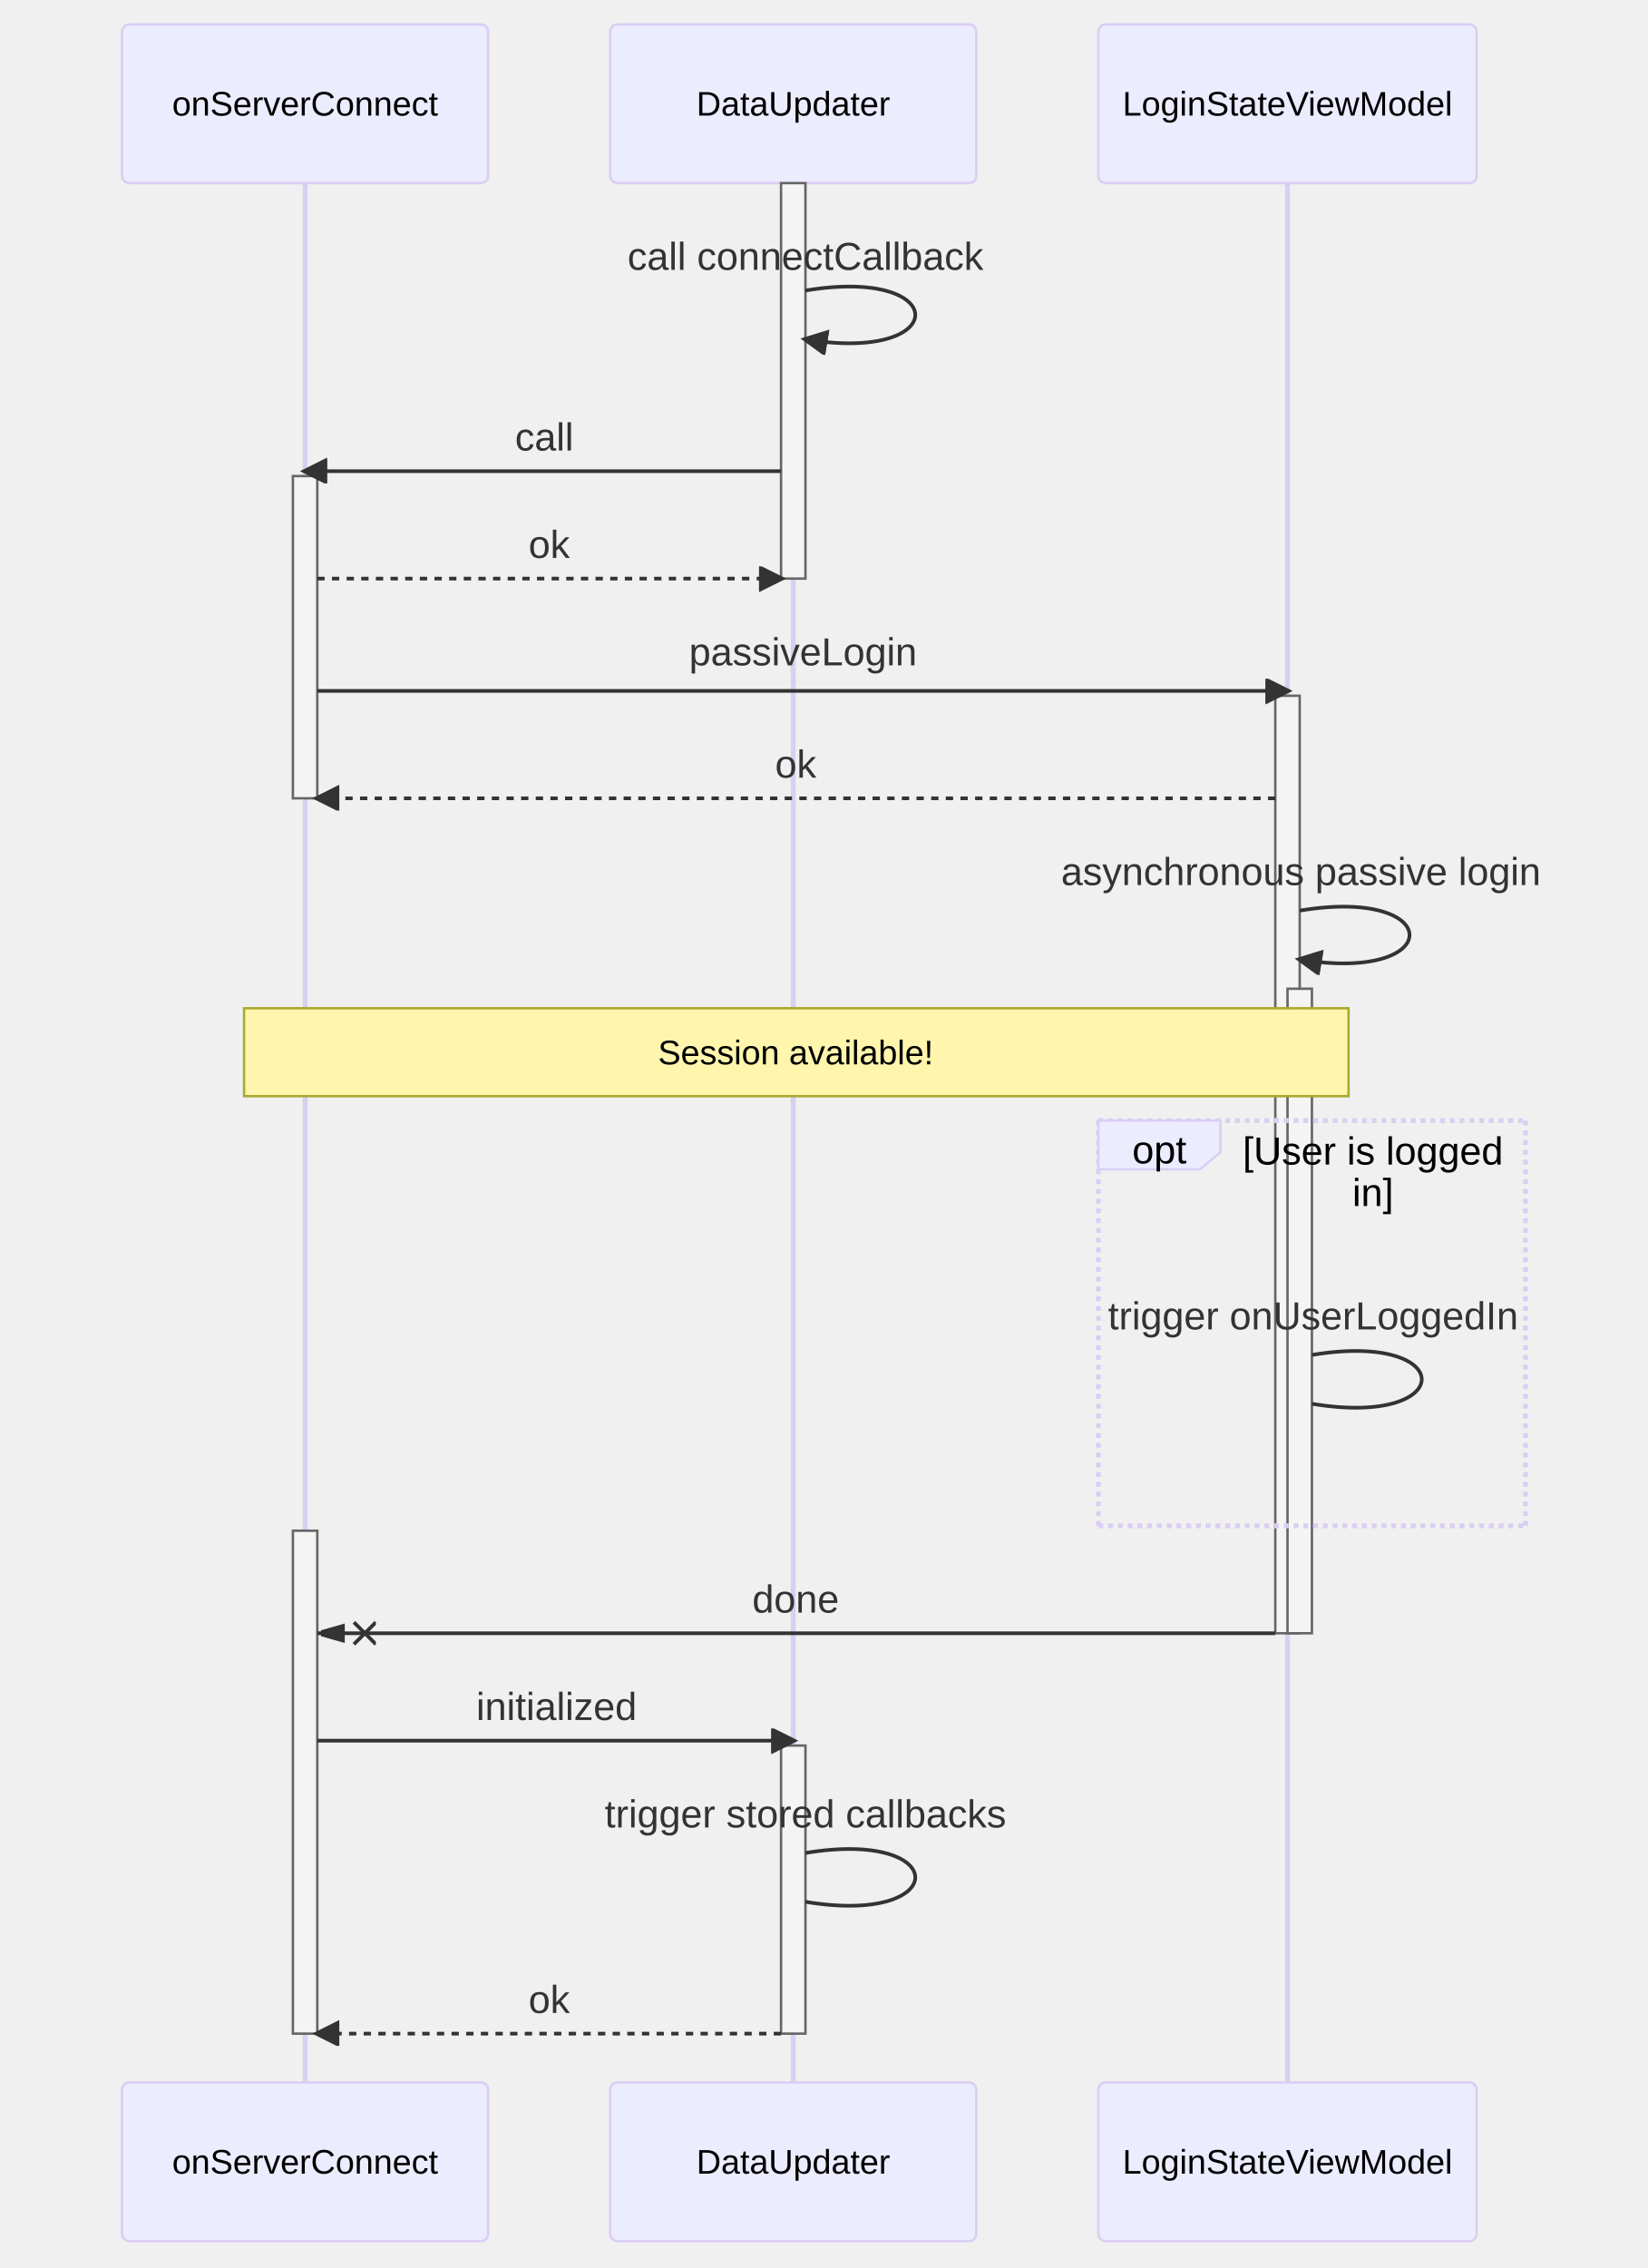
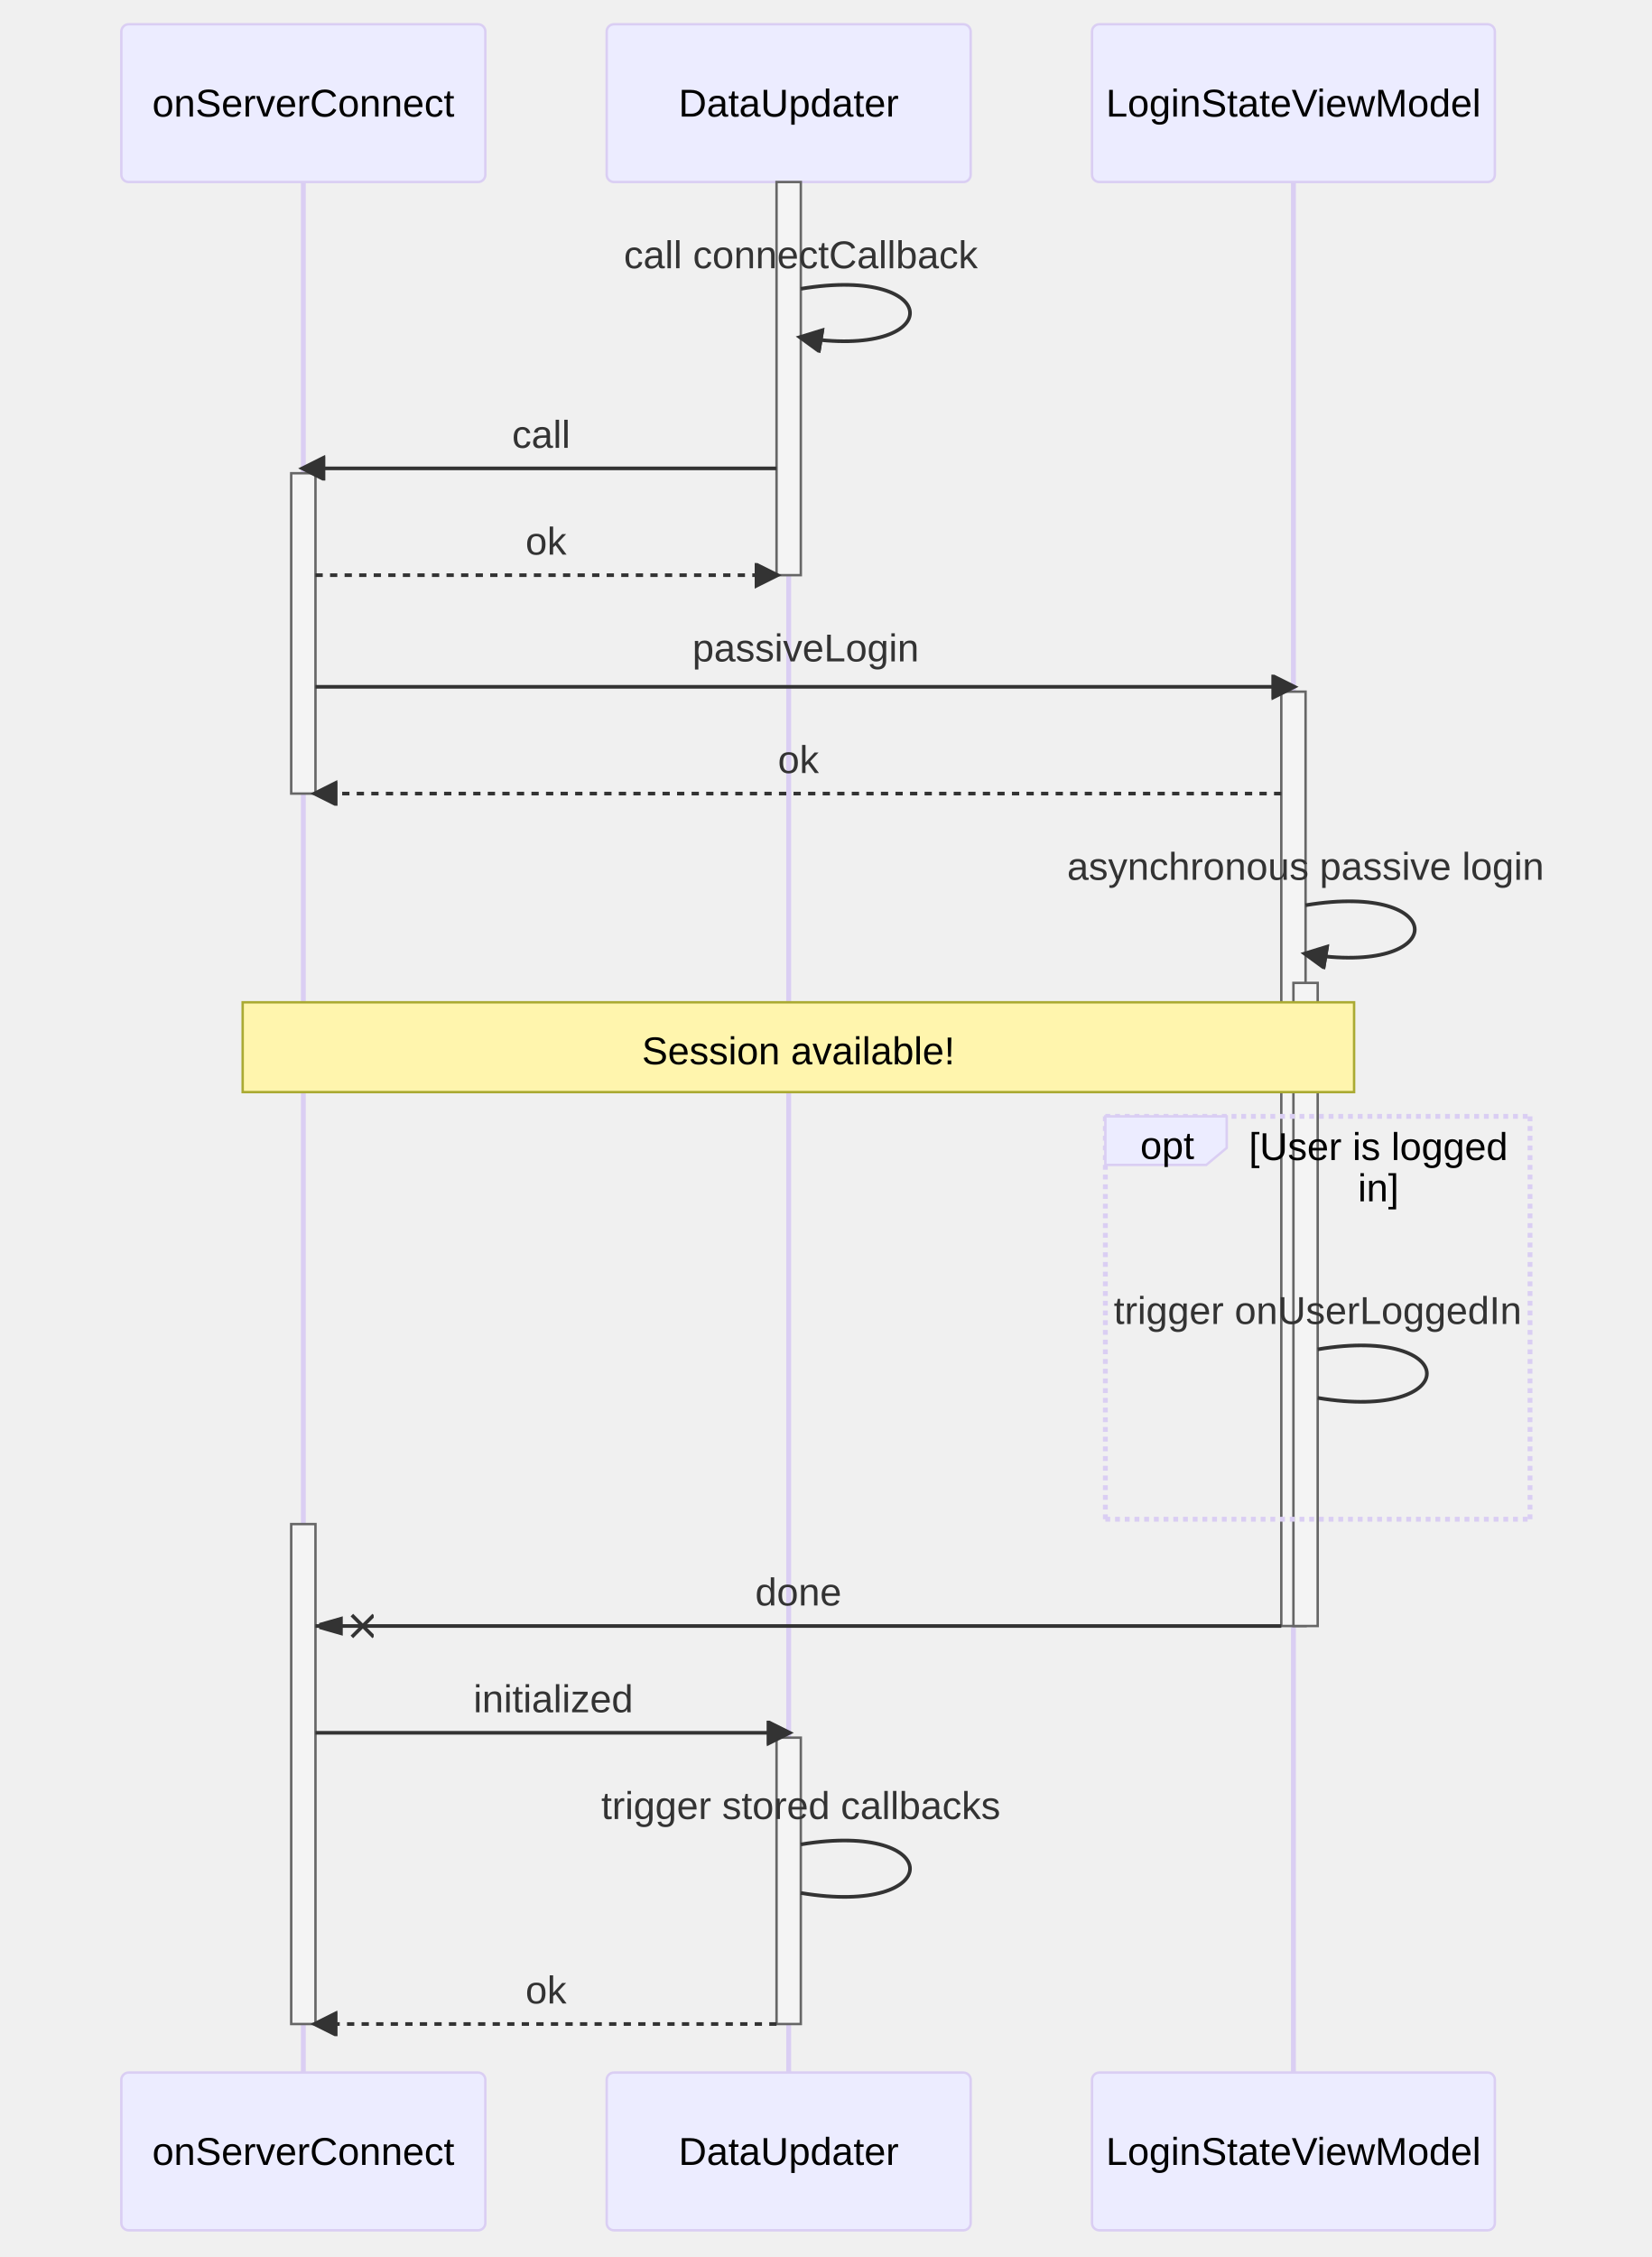
- <svg xmlns="http://www.w3.org/2000/svg" aria-labelledby="chart-title-mermaid-1668606604490 chart-desc-mermaid-1668606604490" role="img" viewBox="-50 -10 675 929" style="max-width: 675px; background-color: white;" width="100%" id="mermaid-1668606604490">
-   <style>#mermaid-1668606604490 {font-family:"trebuchet ms",verdana,arial,sans-serif;font-size:16px;fill:#333;}#mermaid-1668606604490 .error-icon{fill:#552222;}#mermaid-1668606604490 .error-text{fill:#552222;stroke:#552222;}#mermaid-1668606604490 .edge-thickness-normal{stroke-width:2px;}#mermaid-1668606604490 .edge-thickness-thick{stroke-width:3.5px;}#mermaid-1668606604490 .edge-pattern-solid{stroke-dasharray:0;}#mermaid-1668606604490 .edge-pattern-dashed{stroke-dasharray:3;}#mermaid-1668606604490 .edge-pattern-dotted{stroke-dasharray:2;}#mermaid-1668606604490 .marker{fill:#333333;stroke:#333333;}#mermaid-1668606604490 .marker.cross{stroke:#333333;}#mermaid-1668606604490 svg{font-family:"trebuchet ms",verdana,arial,sans-serif;font-size:16px;}#mermaid-1668606604490 .actor{stroke:hsl(259.626, 59.777%, 87.902%);fill:#ECECFF;}#mermaid-1668606604490 text.actor&gt;tspan{fill:black;stroke:none;}#mermaid-1668606604490 .actor-line{stroke:grey;}#mermaid-1668606604490 .messageLine0{stroke-width:1.5;stroke-dasharray:none;stroke:#333;}#mermaid-1668606604490 .messageLine1{stroke-width:1.5;stroke-dasharray:2,2;stroke:#333;}#mermaid-1668606604490 #arrowhead path{fill:#333;stroke:#333;}#mermaid-1668606604490 .sequenceNumber{fill:white;}#mermaid-1668606604490 #sequencenumber{fill:#333;}#mermaid-1668606604490 #crosshead path{fill:#333;stroke:#333;}#mermaid-1668606604490 .messageText{fill:#333;stroke:none;}#mermaid-1668606604490 .labelBox{stroke:hsl(259.626, 59.777%, 87.902%);fill:#ECECFF;}#mermaid-1668606604490 .labelText,#mermaid-1668606604490 .labelText&gt;tspan{fill:black;stroke:none;}#mermaid-1668606604490 .loopText,#mermaid-1668606604490 .loopText&gt;tspan{fill:black;stroke:none;}#mermaid-1668606604490 .loopLine{stroke-width:2px;stroke-dasharray:2,2;stroke:hsl(259.626, 59.777%, 87.902%);fill:hsl(259.626, 59.777%, 87.902%);}#mermaid-1668606604490 .note{stroke:#aaaa33;fill:#fff5ad;}#mermaid-1668606604490 .noteText,#mermaid-1668606604490 .noteText&gt;tspan{fill:black;stroke:none;}#mermaid-1668606604490 .activation0{fill:#f4f4f4;stroke:#666;}#mermaid-1668606604490 .activation1{fill:#f4f4f4;stroke:#666;}#mermaid-1668606604490 .activation2{fill:#f4f4f4;stroke:#666;}#mermaid-1668606604490 .actorPopupMenu{position:absolute;}#mermaid-1668606604490 .actorPopupMenuPanel{position:absolute;fill:#ECECFF;box-shadow:0px 8px 16px 0px rgba(0,0,0,0.2);filter:drop-shadow(3px 5px 2px rgb(0 0 0 / 0.4));}#mermaid-1668606604490 .actor-man line{stroke:hsl(259.626, 59.777%, 87.902%);fill:#ECECFF;}#mermaid-1668606604490 .actor-man circle,#mermaid-1668606604490 line{stroke:hsl(259.626, 59.777%, 87.902%);fill:#ECECFF;stroke-width:2px;}#mermaid-1668606604490 :root{--mermaid-font-family:"trebuchet ms",verdana,arial,sans-serif;}</style>
+ <svg xmlns="http://www.w3.org/2000/svg" aria-labelledby="chart-title-mermaid-1671456924297 chart-desc-mermaid-1671456924297" role="img" viewBox="-50 -10 680.5 930" style="max-width: 680.5px; background-color: white;" width="100%" id="mermaid-1671456924297">
+   <style>#mermaid-1671456924297 {font-family:"trebuchet ms",verdana,arial,sans-serif;font-size:16px;fill:#333;}#mermaid-1671456924297 .error-icon{fill:#552222;}#mermaid-1671456924297 .error-text{fill:#552222;stroke:#552222;}#mermaid-1671456924297 .edge-thickness-normal{stroke-width:2px;}#mermaid-1671456924297 .edge-thickness-thick{stroke-width:3.5px;}#mermaid-1671456924297 .edge-pattern-solid{stroke-dasharray:0;}#mermaid-1671456924297 .edge-pattern-dashed{stroke-dasharray:3;}#mermaid-1671456924297 .edge-pattern-dotted{stroke-dasharray:2;}#mermaid-1671456924297 .marker{fill:#333333;stroke:#333333;}#mermaid-1671456924297 .marker.cross{stroke:#333333;}#mermaid-1671456924297 svg{font-family:"trebuchet ms",verdana,arial,sans-serif;font-size:16px;}#mermaid-1671456924297 .actor{stroke:hsl(259.626, 59.777%, 87.902%);fill:#ECECFF;}#mermaid-1671456924297 text.actor&gt;tspan{fill:black;stroke:none;}#mermaid-1671456924297 .actor-line{stroke:grey;}#mermaid-1671456924297 .messageLine0{stroke-width:1.5;stroke-dasharray:none;stroke:#333;}#mermaid-1671456924297 .messageLine1{stroke-width:1.5;stroke-dasharray:2,2;stroke:#333;}#mermaid-1671456924297 #arrowhead path{fill:#333;stroke:#333;}#mermaid-1671456924297 .sequenceNumber{fill:white;}#mermaid-1671456924297 #sequencenumber{fill:#333;}#mermaid-1671456924297 #crosshead path{fill:#333;stroke:#333;}#mermaid-1671456924297 .messageText{fill:#333;stroke:none;}#mermaid-1671456924297 .labelBox{stroke:hsl(259.626, 59.777%, 87.902%);fill:#ECECFF;}#mermaid-1671456924297 .labelText,#mermaid-1671456924297 .labelText&gt;tspan{fill:black;stroke:none;}#mermaid-1671456924297 .loopText,#mermaid-1671456924297 .loopText&gt;tspan{fill:black;stroke:none;}#mermaid-1671456924297 .loopLine{stroke-width:2px;stroke-dasharray:2,2;stroke:hsl(259.626, 59.777%, 87.902%);fill:hsl(259.626, 59.777%, 87.902%);}#mermaid-1671456924297 .note{stroke:#aaaa33;fill:#fff5ad;}#mermaid-1671456924297 .noteText,#mermaid-1671456924297 .noteText&gt;tspan{fill:black;stroke:none;}#mermaid-1671456924297 .activation0{fill:#f4f4f4;stroke:#666;}#mermaid-1671456924297 .activation1{fill:#f4f4f4;stroke:#666;}#mermaid-1671456924297 .activation2{fill:#f4f4f4;stroke:#666;}#mermaid-1671456924297 .actorPopupMenu{position:absolute;}#mermaid-1671456924297 .actorPopupMenuPanel{position:absolute;fill:#ECECFF;box-shadow:0px 8px 16px 0px rgba(0,0,0,0.2);filter:drop-shadow(3px 5px 2px rgb(0 0 0 / 0.4));}#mermaid-1671456924297 .actor-man line{stroke:hsl(259.626, 59.777%, 87.902%);fill:#ECECFF;}#mermaid-1671456924297 .actor-man circle,#mermaid-1671456924297 line{stroke:hsl(259.626, 59.777%, 87.902%);fill:#ECECFF;stroke-width:2px;}#mermaid-1671456924297 :root{--mermaid-font-family:"trebuchet ms",verdana,arial,sans-serif;}</style>
  <g />
  <defs>
    <symbol height="24" width="24" id="computer">
      <path d="M2 2v13h20v-13h-20zm18 11h-16v-9h16v9zm-10.228 6l.466-1h3.524l.467 1h-4.457zm14.228 3h-24l2-6h2.104l-1.33 4h18.45l-1.297-4h2.073l2 6zm-5-10h-14v-7h14v7z" transform="scale(.5)" />
    </symbol>
  </defs>
  <defs>
    <symbol clip-rule="evenodd" fill-rule="evenodd" id="database">
      <path d="M12.258.001l.256.004.255.005.253.008.251.01.249.012.247.015.246.016.242.019.241.02.239.023.236.024.233.027.231.028.229.031.225.032.223.034.22.036.217.038.214.04.211.041.208.043.205.045.201.046.198.048.194.05.191.051.187.053.183.054.18.056.175.057.172.059.168.06.163.061.16.063.155.064.15.066.074.033.073.033.071.034.07.034.069.035.068.035.067.035.066.035.064.036.064.036.062.036.06.036.06.037.058.037.058.037.055.038.055.038.053.038.052.038.051.039.05.039.048.039.047.039.045.04.044.04.043.04.041.04.04.041.039.041.037.041.036.041.034.041.033.042.032.042.03.042.029.042.027.042.026.043.024.043.023.043.021.043.02.043.018.044.017.043.015.044.013.044.012.044.011.045.009.044.007.045.006.045.004.045.002.045.001.045v17l-.001.045-.002.045-.004.045-.006.045-.007.045-.009.044-.011.045-.012.044-.013.044-.015.044-.017.043-.018.044-.02.043-.021.043-.023.043-.024.043-.026.043-.027.042-.029.042-.03.042-.032.042-.033.042-.034.041-.036.041-.037.041-.039.041-.04.041-.041.04-.043.04-.044.04-.045.04-.047.039-.048.039-.05.039-.051.039-.052.038-.053.038-.055.038-.055.038-.058.037-.058.037-.06.037-.06.036-.062.036-.064.036-.064.036-.066.035-.067.035-.068.035-.069.035-.07.034-.071.034-.073.033-.074.033-.15.066-.155.064-.16.063-.163.061-.168.06-.172.059-.175.057-.18.056-.183.054-.187.053-.191.051-.194.05-.198.048-.201.046-.205.045-.208.043-.211.041-.214.04-.217.038-.22.036-.223.034-.225.032-.229.031-.231.028-.233.027-.236.024-.239.023-.241.02-.242.019-.246.016-.247.015-.249.012-.251.01-.253.008-.255.005-.256.004-.258.001-.258-.001-.256-.004-.255-.005-.253-.008-.251-.01-.249-.012-.247-.015-.245-.016-.243-.019-.241-.02-.238-.023-.236-.024-.234-.027-.231-.028-.228-.031-.226-.032-.223-.034-.22-.036-.217-.038-.214-.04-.211-.041-.208-.043-.204-.045-.201-.046-.198-.048-.195-.05-.19-.051-.187-.053-.184-.054-.179-.056-.176-.057-.172-.059-.167-.06-.164-.061-.159-.063-.155-.064-.151-.066-.074-.033-.072-.033-.072-.034-.07-.034-.069-.035-.068-.035-.067-.035-.066-.035-.064-.036-.063-.036-.062-.036-.061-.036-.06-.037-.058-.037-.057-.037-.056-.038-.055-.038-.053-.038-.052-.038-.051-.039-.049-.039-.049-.039-.046-.039-.046-.04-.044-.04-.043-.04-.041-.04-.04-.041-.039-.041-.037-.041-.036-.041-.034-.041-.033-.042-.032-.042-.03-.042-.029-.042-.027-.042-.026-.043-.024-.043-.023-.043-.021-.043-.02-.043-.018-.044-.017-.043-.015-.044-.013-.044-.012-.044-.011-.045-.009-.044-.007-.045-.006-.045-.004-.045-.002-.045-.001-.045v-17l.001-.045.002-.045.004-.045.006-.045.007-.045.009-.044.011-.045.012-.044.013-.044.015-.044.017-.043.018-.044.02-.043.021-.043.023-.043.024-.043.026-.043.027-.042.029-.042.03-.042.032-.042.033-.042.034-.041.036-.041.037-.041.039-.041.04-.041.041-.04.043-.04.044-.04.046-.04.046-.039.049-.039.049-.039.051-.039.052-.038.053-.038.055-.038.056-.038.057-.037.058-.037.06-.037.061-.036.062-.036.063-.036.064-.036.066-.035.067-.035.068-.035.069-.035.07-.034.072-.034.072-.033.074-.033.151-.066.155-.064.159-.063.164-.061.167-.06.172-.059.176-.057.179-.056.184-.054.187-.053.19-.051.195-.05.198-.048.201-.046.204-.045.208-.043.211-.041.214-.04.217-.038.22-.036.223-.034.226-.032.228-.031.231-.028.234-.027.236-.024.238-.023.241-.02.243-.019.245-.016.247-.015.249-.012.251-.01.253-.008.255-.005.256-.004.258-.001.258.001zm-9.258 20.499v.01l.001.021.003.021.004.022.005.021.006.022.007.022.009.023.01.022.011.023.012.023.013.023.015.023.016.024.017.023.018.024.019.024.021.024.022.025.023.024.024.025.052.049.056.05.061.051.066.051.07.051.075.051.079.052.084.052.088.052.092.052.097.052.102.051.105.052.11.052.114.051.119.051.123.051.127.05.131.05.135.05.139.048.144.049.147.047.152.047.155.047.16.045.163.045.167.043.171.043.176.041.178.041.183.039.187.039.19.037.194.035.197.035.202.033.204.031.209.03.212.029.216.027.219.025.222.024.226.021.23.02.233.018.236.016.24.015.243.012.246.01.249.008.253.005.256.004.259.001.26-.001.257-.004.254-.005.25-.008.247-.011.244-.012.241-.014.237-.016.233-.018.231-.021.226-.021.224-.024.22-.026.216-.027.212-.028.21-.031.205-.031.202-.034.198-.034.194-.036.191-.037.187-.039.183-.04.179-.04.175-.042.172-.043.168-.044.163-.045.16-.046.155-.046.152-.047.148-.048.143-.049.139-.049.136-.05.131-.05.126-.05.123-.051.118-.052.114-.051.11-.052.106-.052.101-.052.096-.052.092-.052.088-.053.083-.051.079-.052.074-.052.07-.051.065-.051.06-.051.056-.05.051-.05.023-.024.023-.025.021-.024.02-.024.019-.024.018-.024.017-.024.015-.023.014-.024.013-.023.012-.023.01-.023.01-.022.008-.022.006-.022.006-.022.004-.022.004-.021.001-.021.001-.021v-4.127l-.077.055-.08.053-.083.054-.085.053-.087.052-.09.052-.093.051-.095.05-.097.05-.1.049-.102.049-.105.048-.106.047-.109.047-.111.046-.114.045-.115.045-.118.044-.12.043-.122.042-.124.042-.126.041-.128.04-.13.04-.132.038-.134.038-.135.037-.138.037-.139.035-.142.035-.143.034-.144.033-.147.032-.148.031-.15.03-.151.03-.153.029-.154.027-.156.027-.158.026-.159.025-.161.024-.162.023-.163.022-.165.021-.166.02-.167.019-.169.018-.169.017-.171.016-.173.015-.173.014-.175.013-.175.012-.177.011-.178.01-.179.008-.179.008-.181.006-.182.005-.182.004-.184.003-.184.002h-.37l-.184-.002-.184-.003-.182-.004-.182-.005-.181-.006-.179-.008-.179-.008-.178-.01-.176-.011-.176-.012-.175-.013-.173-.014-.172-.015-.171-.016-.17-.017-.169-.018-.167-.019-.166-.02-.165-.021-.163-.022-.162-.023-.161-.024-.159-.025-.157-.026-.156-.027-.155-.027-.153-.029-.151-.03-.15-.03-.148-.031-.146-.032-.145-.033-.143-.034-.141-.035-.14-.035-.137-.037-.136-.037-.134-.038-.132-.038-.13-.04-.128-.04-.126-.041-.124-.042-.122-.042-.12-.044-.117-.043-.116-.045-.113-.045-.112-.046-.109-.047-.106-.047-.105-.048-.102-.049-.1-.049-.097-.05-.095-.05-.093-.052-.09-.051-.087-.052-.085-.053-.083-.054-.08-.054-.077-.054v4.127zm0-5.654v.011l.001.021.003.021.004.021.005.022.006.022.007.022.009.022.01.022.011.023.012.023.013.023.015.024.016.023.017.024.018.024.019.024.021.024.022.024.023.025.024.024.052.05.056.05.061.05.066.051.07.051.075.052.079.051.084.052.088.052.092.052.097.052.102.052.105.052.11.051.114.051.119.052.123.05.127.051.131.05.135.049.139.049.144.048.147.048.152.047.155.046.16.045.163.045.167.044.171.042.176.042.178.04.183.04.187.038.19.037.194.036.197.034.202.033.204.032.209.03.212.028.216.027.219.025.222.024.226.022.23.02.233.018.236.016.24.014.243.012.246.01.249.008.253.006.256.003.259.001.26-.001.257-.003.254-.006.25-.008.247-.01.244-.012.241-.015.237-.016.233-.018.231-.02.226-.022.224-.024.22-.025.216-.027.212-.029.21-.03.205-.032.202-.033.198-.035.194-.036.191-.037.187-.039.183-.039.179-.041.175-.042.172-.043.168-.044.163-.045.16-.045.155-.047.152-.047.148-.048.143-.048.139-.05.136-.049.131-.05.126-.051.123-.051.118-.051.114-.052.11-.052.106-.052.101-.052.096-.052.092-.052.088-.052.083-.052.079-.052.074-.051.07-.052.065-.051.06-.05.056-.051.051-.049.023-.025.023-.024.021-.025.02-.024.019-.024.018-.024.017-.024.015-.023.014-.023.013-.024.012-.022.01-.023.01-.023.008-.022.006-.022.006-.022.004-.021.004-.022.001-.021.001-.021v-4.139l-.077.054-.08.054-.083.054-.085.052-.087.053-.09.051-.093.051-.095.051-.097.05-.1.049-.102.049-.105.048-.106.047-.109.047-.111.046-.114.045-.115.044-.118.044-.12.044-.122.042-.124.042-.126.041-.128.04-.13.039-.132.039-.134.038-.135.037-.138.036-.139.036-.142.035-.143.033-.144.033-.147.033-.148.031-.15.03-.151.03-.153.028-.154.028-.156.027-.158.026-.159.025-.161.024-.162.023-.163.022-.165.021-.166.02-.167.019-.169.018-.169.017-.171.016-.173.015-.173.014-.175.013-.175.012-.177.011-.178.009-.179.009-.179.007-.181.007-.182.005-.182.004-.184.003-.184.002h-.37l-.184-.002-.184-.003-.182-.004-.182-.005-.181-.007-.179-.007-.179-.009-.178-.009-.176-.011-.176-.012-.175-.013-.173-.014-.172-.015-.171-.016-.17-.017-.169-.018-.167-.019-.166-.02-.165-.021-.163-.022-.162-.023-.161-.024-.159-.025-.157-.026-.156-.027-.155-.028-.153-.028-.151-.03-.15-.03-.148-.031-.146-.033-.145-.033-.143-.033-.141-.035-.14-.036-.137-.036-.136-.037-.134-.038-.132-.039-.13-.039-.128-.04-.126-.041-.124-.042-.122-.043-.12-.043-.117-.044-.116-.044-.113-.046-.112-.046-.109-.046-.106-.047-.105-.048-.102-.049-.1-.049-.097-.05-.095-.051-.093-.051-.09-.051-.087-.053-.085-.052-.083-.054-.08-.054-.077-.054v4.139zm0-5.666v.011l.001.02.003.022.004.021.005.022.006.021.007.022.009.023.01.022.011.023.012.023.013.023.015.023.016.024.017.024.018.023.019.024.021.025.022.024.023.024.024.025.052.05.056.05.061.05.066.051.07.051.075.052.079.051.084.052.088.052.092.052.097.052.102.052.105.051.11.052.114.051.119.051.123.051.127.05.131.05.135.05.139.049.144.048.147.048.152.047.155.046.16.045.163.045.167.043.171.043.176.042.178.04.183.04.187.038.19.037.194.036.197.034.202.033.204.032.209.03.212.028.216.027.219.025.222.024.226.021.23.02.233.018.236.017.24.014.243.012.246.01.249.008.253.006.256.003.259.001.26-.001.257-.003.254-.006.25-.008.247-.01.244-.013.241-.014.237-.016.233-.018.231-.02.226-.022.224-.024.22-.025.216-.027.212-.029.21-.03.205-.032.202-.033.198-.035.194-.036.191-.037.187-.039.183-.039.179-.041.175-.042.172-.043.168-.044.163-.045.16-.045.155-.047.152-.047.148-.048.143-.049.139-.049.136-.049.131-.051.126-.05.123-.051.118-.052.114-.051.11-.052.106-.052.101-.052.096-.052.092-.052.088-.052.083-.052.079-.052.074-.052.07-.051.065-.051.06-.051.056-.05.051-.049.023-.025.023-.025.021-.024.02-.024.019-.024.018-.024.017-.024.015-.023.014-.024.013-.023.012-.023.01-.022.01-.023.008-.022.006-.022.006-.022.004-.022.004-.021.001-.021.001-.021v-4.153l-.077.054-.08.054-.083.053-.085.053-.087.053-.09.051-.093.051-.095.051-.097.05-.1.049-.102.048-.105.048-.106.048-.109.046-.111.046-.114.046-.115.044-.118.044-.12.043-.122.043-.124.042-.126.041-.128.04-.13.039-.132.039-.134.038-.135.037-.138.036-.139.036-.142.034-.143.034-.144.033-.147.032-.148.032-.15.03-.151.03-.153.028-.154.028-.156.027-.158.026-.159.024-.161.024-.162.023-.163.023-.165.021-.166.02-.167.019-.169.018-.169.017-.171.016-.173.015-.173.014-.175.013-.175.012-.177.01-.178.01-.179.009-.179.007-.181.006-.182.006-.182.004-.184.003-.184.001-.185.001-.185-.001-.184-.001-.184-.003-.182-.004-.182-.006-.181-.006-.179-.007-.179-.009-.178-.01-.176-.01-.176-.012-.175-.013-.173-.014-.172-.015-.171-.016-.17-.017-.169-.018-.167-.019-.166-.02-.165-.021-.163-.023-.162-.023-.161-.024-.159-.024-.157-.026-.156-.027-.155-.028-.153-.028-.151-.03-.15-.03-.148-.032-.146-.032-.145-.033-.143-.034-.141-.034-.14-.036-.137-.036-.136-.037-.134-.038-.132-.039-.13-.039-.128-.041-.126-.041-.124-.041-.122-.043-.12-.043-.117-.044-.116-.044-.113-.046-.112-.046-.109-.046-.106-.048-.105-.048-.102-.048-.1-.05-.097-.049-.095-.051-.093-.051-.09-.052-.087-.052-.085-.053-.083-.053-.08-.054-.077-.054v4.153zm8.74-8.179l-.257.004-.254.005-.25.008-.247.011-.244.012-.241.014-.237.016-.233.018-.231.021-.226.022-.224.023-.22.026-.216.027-.212.028-.21.031-.205.032-.202.033-.198.034-.194.036-.191.038-.187.038-.183.04-.179.041-.175.042-.172.043-.168.043-.163.045-.16.046-.155.046-.152.048-.148.048-.143.048-.139.049-.136.05-.131.05-.126.051-.123.051-.118.051-.114.052-.11.052-.106.052-.101.052-.096.052-.092.052-.088.052-.083.052-.079.052-.074.051-.07.052-.065.051-.06.05-.056.05-.051.05-.023.025-.023.024-.021.024-.02.025-.019.024-.018.024-.017.023-.015.024-.014.023-.013.023-.012.023-.01.023-.01.022-.008.022-.006.023-.006.021-.004.022-.004.021-.001.021-.001.021.001.021.001.021.004.021.004.022.006.021.006.023.008.022.01.022.01.023.012.023.013.023.014.023.015.024.017.023.018.024.019.024.02.025.021.024.023.024.023.025.051.05.056.05.06.05.065.051.07.052.074.051.079.052.083.052.088.052.092.052.096.052.101.052.106.052.11.052.114.052.118.051.123.051.126.051.131.05.136.05.139.049.143.048.148.048.152.048.155.046.16.046.163.045.168.043.172.043.175.042.179.041.183.04.187.038.191.038.194.036.198.034.202.033.205.032.21.031.212.028.216.027.22.026.224.023.226.022.231.021.233.018.237.016.241.014.244.012.247.011.25.008.254.005.257.004.26.001.26-.001.257-.004.254-.005.25-.008.247-.011.244-.012.241-.014.237-.016.233-.018.231-.021.226-.022.224-.023.22-.026.216-.027.212-.028.21-.031.205-.032.202-.033.198-.034.194-.036.191-.038.187-.038.183-.04.179-.041.175-.042.172-.043.168-.043.163-.045.16-.046.155-.046.152-.048.148-.048.143-.048.139-.049.136-.05.131-.05.126-.051.123-.051.118-.051.114-.052.11-.052.106-.052.101-.052.096-.052.092-.052.088-.052.083-.052.079-.052.074-.051.07-.052.065-.051.06-.05.056-.05.051-.05.023-.025.023-.024.021-.024.02-.025.019-.024.018-.024.017-.023.015-.024.014-.023.013-.023.012-.023.01-.023.01-.022.008-.022.006-.023.006-.021.004-.022.004-.021.001-.021.001-.021-.001-.021-.001-.021-.004-.021-.004-.022-.006-.021-.006-.023-.008-.022-.01-.022-.01-.023-.012-.023-.013-.023-.014-.023-.015-.024-.017-.023-.018-.024-.019-.024-.02-.025-.021-.024-.023-.024-.023-.025-.051-.05-.056-.05-.06-.05-.065-.051-.07-.052-.074-.051-.079-.052-.083-.052-.088-.052-.092-.052-.096-.052-.101-.052-.106-.052-.11-.052-.114-.052-.118-.051-.123-.051-.126-.051-.131-.05-.136-.05-.139-.049-.143-.048-.148-.048-.152-.048-.155-.046-.16-.046-.163-.045-.168-.043-.172-.043-.175-.042-.179-.041-.183-.04-.187-.038-.191-.038-.194-.036-.198-.034-.202-.033-.205-.032-.21-.031-.212-.028-.216-.027-.22-.026-.224-.023-.226-.022-.231-.021-.233-.018-.237-.016-.241-.014-.244-.012-.247-.011-.25-.008-.254-.005-.257-.004-.26-.001-.26.001z" transform="scale(.5)" />
    </symbol>
  </defs>
  <defs>
    <symbol height="24" width="24" id="clock">
      <path d="M12 2c5.514 0 10 4.486 10 10s-4.486 10-10 10-10-4.486-10-10 4.486-10 10-10zm0-2c-6.627 0-12 5.373-12 12s5.373 12 12 12 12-5.373 12-12-5.373-12-12-12zm5.848 12.459c.202.038.202.333.001.372-1.907.361-6.045 1.111-6.547 1.111-.719 0-1.301-.582-1.301-1.301 0-.512.77-5.447 1.125-7.445.034-.192.312-.181.343.014l.985 6.238 5.394 1.011z" transform="scale(.5)" />
    </symbol>
  </defs>
  <g>
-     <line stroke="#999" stroke-width="0.5px" class="200" y2="863" x2="75" y1="5" x1="75" id="actor0" />
+     <line stroke="#999" stroke-width="0.5px" class="200" y2="864" x2="75" y1="5" x1="75" id="actor0" />
    <g id="root-0">
      <rect class="actor" ry="3" rx="3" height="65" width="150" stroke="#666" fill="#eaeaea" y="0" x="0" />
-       <text style="text-anchor: middle; font-size: 14px; font-weight: 400;" class="actor" alignment-baseline="central" dominant-baseline="central" y="32.5" x="75">
+       <text style="text-anchor: middle; font-size: 16px; font-weight: 400;" class="actor" alignment-baseline="central" dominant-baseline="central" y="32.5" x="75">
        <tspan dy="0" x="75">onServerConnect</tspan>
      </text>
    </g>
  </g>
  <g>
-     <line stroke="#999" stroke-width="0.5px" class="200" y2="863" x2="275" y1="5" x1="275" id="actor1" />
+     <line stroke="#999" stroke-width="0.5px" class="200" y2="864" x2="275" y1="5" x1="275" id="actor1" />
    <g id="root-1">
      <rect class="actor" ry="3" rx="3" height="65" width="150" stroke="#666" fill="#eaeaea" y="0" x="200" />
-       <text style="text-anchor: middle; font-size: 14px; font-weight: 400;" class="actor" alignment-baseline="central" dominant-baseline="central" y="32.5" x="275">
+       <text style="text-anchor: middle; font-size: 16px; font-weight: 400;" class="actor" alignment-baseline="central" dominant-baseline="central" y="32.5" x="275">
        <tspan dy="0" x="275">DataUpdater</tspan>
      </text>
    </g>
  </g>
  <g>
-     <line stroke="#999" stroke-width="0.5px" class="200" y2="863" x2="477.5" y1="5" x1="477.5" id="actor2" />
+     <line stroke="#999" stroke-width="0.5px" class="200" y2="864" x2="483" y1="5" x1="483" id="actor2" />
    <g id="root-2">
-       <rect class="actor" ry="3" rx="3" height="65" width="155" stroke="#666" fill="#eaeaea" y="0" x="400" />
-       <text style="text-anchor: middle; font-size: 14px; font-weight: 400;" class="actor" alignment-baseline="central" dominant-baseline="central" y="32.5" x="477.5">
-         <tspan dy="0" x="477.5">LoginStateViewModel</tspan>
+       <rect class="actor" ry="3" rx="3" height="65" width="166" stroke="#666" fill="#eaeaea" y="0" x="400" />
+       <text style="text-anchor: middle; font-size: 16px; font-weight: 400;" class="actor" alignment-baseline="central" dominant-baseline="central" y="32.5" x="483">
+         <tspan dy="0" x="483">LoginStateViewModel</tspan>
      </text>
    </g>
  </g>
  <defs>
    <marker orient="auto" markerHeight="12" markerWidth="12" markerUnits="userSpaceOnUse" refY="5" refX="9" id="arrowhead">
      <path d="M 0 0 L 10 5 L 0 10 z" />
    </marker>
  </defs>
  <defs>
    <marker refY="4" refX="16" orient="auto" markerHeight="8" markerWidth="15" id="crosshead">
      <path style="stroke-dasharray: 0, 0;" d="M 9,2 V 6 L16,4 Z" stroke-width="1px" stroke="#000000" fill="black" />
      <path style="stroke-dasharray: 0, 0;" d="M 0,1 L 6,7 M 6,1 L 0,7" stroke-width="1px" stroke="#000000" fill="none" />
    </marker>
  </defs>
  <defs>
    <marker orient="auto" markerHeight="28" markerWidth="20" refY="7" refX="18" id="filled-head">
      <path d="M 18,7 L9,13 L14,7 L9,1 Z" />
    </marker>
  </defs>
  <defs>
    <marker orient="auto" markerHeight="40" markerWidth="60" refY="15" refX="15" id="sequencenumber">
      <circle r="6" cy="15" cx="15" />
    </marker>
  </defs>
  <g>
    <rect class="activation0" ry="0" rx="0" height="162" width="10" stroke="#666" fill="#EDF2AE" y="65" x="270" />
  </g>
  <g>
    <rect class="activation0" ry="0" rx="0" height="132" width="10" stroke="#666" fill="#EDF2AE" y="185" x="70" />
  </g>
  <g>
-     <rect class="activation0" ry="0" rx="0" height="384" width="10" stroke="#666" fill="#EDF2AE" y="275" x="472.5" />
+     <rect class="activation0" ry="0" rx="0" height="385" width="10" stroke="#666" fill="#EDF2AE" y="275" x="478" />
  </g>
  <g>
-     <rect class="activation1" ry="0" rx="0" height="264" width="10" stroke="#666" fill="#EDF2AE" y="395" x="477.5" />
+     <rect class="activation1" ry="0" rx="0" height="265" width="10" stroke="#666" fill="#EDF2AE" y="395" x="483" />
  </g>
  <g>
-     <rect class="note" ry="0" rx="0" height="36" width="452.5" stroke="#666" fill="#EDF2AE" y="403" x="50" />
-     <text style="font-size: 14px; font-weight: 400;" dy="1em" class="noteText" alignment-baseline="middle" dominant-baseline="middle" text-anchor="middle" y="408" x="276">
-       <tspan x="276">Session available!</tspan>
+     <rect class="note" ry="0" rx="0" height="37" width="458" stroke="#666" fill="#EDF2AE" y="403" x="50" />
+     <text style="font-size: 16px; font-weight: 400;" dy="1em" class="noteText" alignment-baseline="middle" dominant-baseline="middle" text-anchor="middle" y="408" x="279">
+       <tspan x="279">Session available!</tspan>
    </text>
  </g>
  <g>
-     <line class="loopLine" y2="449" x2="575" y1="449" x1="400" />
-     <line class="loopLine" y2="615" x2="575" y1="449" x1="575" />
-     <line class="loopLine" y2="615" x2="575" y1="615" x1="400" />
-     <line class="loopLine" y2="615" x2="400" y1="449" x1="400" />
-     <polygon class="labelBox" points="400,449 450,449 450,462 441.6,469 400,469" />
-     <text style="font-size: 16px; font-weight: 400;" class="labelText" alignment-baseline="middle" dominant-baseline="middle" text-anchor="middle" y="462" x="425">opt</text>
-     <text style="font-size: 16px; font-weight: 400;" class="loopText" text-anchor="middle" y="467" x="512.5">
-       <tspan x="512.5">[User is logged</tspan>
+     <line class="loopLine" y2="450" x2="580.5" y1="450" x1="405.5" />
+     <line class="loopLine" y2="616" x2="580.5" y1="450" x1="580.5" />
+     <line class="loopLine" y2="616" x2="580.5" y1="616" x1="405.5" />
+     <line class="loopLine" y2="616" x2="405.5" y1="450" x1="405.5" />
+     <polygon class="labelBox" points="405.5,450 455.5,450 455.5,463 447.1,470 405.5,470" />
+     <text style="font-size: 16px; font-weight: 400;" class="labelText" alignment-baseline="middle" dominant-baseline="middle" text-anchor="middle" y="463" x="431">opt</text>
+     <text style="font-size: 16px; font-weight: 400;" class="loopText" text-anchor="middle" y="468" x="518">
+       <tspan x="518">[User is logged</tspan>
    </text>
-     <text style="font-size: 16px; font-weight: 400;" class="loopText" text-anchor="middle" y="484" x="512.5">
-       <tspan x="512.5">in]</tspan>
+     <text style="font-size: 16px; font-weight: 400;" class="loopText" text-anchor="middle" y="485" x="518">
+       <tspan x="518">in]</tspan>
    </text>
  </g>
  <g>
-     <rect class="activation0" ry="0" rx="0" height="206" width="10" stroke="#666" fill="#EDF2AE" y="617" x="70" />
+     <rect class="activation0" ry="0" rx="0" height="206" width="10" stroke="#666" fill="#EDF2AE" y="618" x="70" />
  </g>
  <g>
-     <rect class="activation0" ry="0" rx="0" height="118" width="10" stroke="#666" fill="#EDF2AE" y="705" x="270" />
+     <rect class="activation0" ry="0" rx="0" height="118" width="10" stroke="#666" fill="#EDF2AE" y="706" x="270" />
  </g>
  <text style="font-size: 16px; font-weight: 400;" dy="1em" class="messageText" alignment-baseline="middle" dominant-baseline="middle" text-anchor="middle" y="80" x="280">call connectCallback</text>
  <path style="fill: none;" marker-end="url(#arrowhead)" stroke="none" stroke-width="2" class="messageLine0" d="M 280,109 C 340,99 340,139 280,129" />
  <text style="font-size: 16px; font-weight: 400;" dy="1em" class="messageText" alignment-baseline="middle" dominant-baseline="middle" text-anchor="middle" y="154" x="173">call</text>
  <line style="fill: none;" marker-end="url(#arrowhead)" stroke="none" stroke-width="2" class="messageLine0" y2="183" x2="75" y1="183" x1="270" />
  <text style="font-size: 16px; font-weight: 400;" dy="1em" class="messageText" alignment-baseline="middle" dominant-baseline="middle" text-anchor="middle" y="198" x="175">ok</text>
  <line style="stroke-dasharray: 3, 3; fill: none;" marker-end="url(#arrowhead)" stroke="none" stroke-width="2" class="messageLine1" y2="227" x2="270" y1="227" x1="80" />
-   <text style="font-size: 16px; font-weight: 400;" dy="1em" class="messageText" alignment-baseline="middle" dominant-baseline="middle" text-anchor="middle" y="242" x="279">passiveLogin</text>
-   <line style="fill: none;" marker-end="url(#arrowhead)" stroke="none" stroke-width="2" class="messageLine0" y2="273" x2="477.5" y1="273" x1="80" />
-   <text style="font-size: 16px; font-weight: 400;" dy="1em" class="messageText" alignment-baseline="middle" dominant-baseline="middle" text-anchor="middle" y="288" x="276">ok</text>
-   <line style="stroke-dasharray: 3, 3; fill: none;" marker-end="url(#arrowhead)" stroke="none" stroke-width="2" class="messageLine1" y2="317" x2="80" y1="317" x1="472.5" />
-   <text style="font-size: 16px; font-weight: 400;" dy="1em" class="messageText" alignment-baseline="middle" dominant-baseline="middle" text-anchor="middle" y="332" x="483">asynchronous passive login</text>
-   <path style="fill: none;" marker-end="url(#arrowhead)" stroke="none" stroke-width="2" class="messageLine0" d="M 482.5,363 C 542.5,353 542.5,393 482.5,383" />
-   <text style="font-size: 16px; font-weight: 400;" dy="1em" class="messageText" alignment-baseline="middle" dominant-baseline="middle" text-anchor="middle" y="514" x="488">trigger onUserLoggedIn</text>
-   <path style="fill: none;" stroke="none" stroke-width="2" class="messageLine0" d="M 487.5,545 C 547.5,535 547.5,575 487.5,565" />
-   <text style="font-size: 16px; font-weight: 400;" dy="1em" class="messageText" alignment-baseline="middle" dominant-baseline="middle" text-anchor="middle" y="630" x="276">done</text>
-   <line style="fill: none;" marker-end="url(#crosshead)" stroke="none" stroke-width="2" class="messageLine0" y2="659" x2="80" y1="659" x1="472.5" />
-   <text style="font-size: 16px; font-weight: 400;" dy="1em" class="messageText" alignment-baseline="middle" dominant-baseline="middle" text-anchor="middle" y="674" x="178">initialized</text>
-   <line style="fill: none;" marker-end="url(#arrowhead)" stroke="none" stroke-width="2" class="messageLine0" y2="703" x2="275" y1="703" x1="80" />
-   <text style="font-size: 16px; font-weight: 400;" dy="1em" class="messageText" alignment-baseline="middle" dominant-baseline="middle" text-anchor="middle" y="718" x="280">trigger stored callbacks</text>
-   <path style="fill: none;" stroke="none" stroke-width="2" class="messageLine0" d="M 280,749 C 340,739 340,779 280,769" />
-   <text style="font-size: 16px; font-weight: 400;" dy="1em" class="messageText" alignment-baseline="middle" dominant-baseline="middle" text-anchor="middle" y="794" x="175">ok</text>
-   <line style="stroke-dasharray: 3, 3; fill: none;" marker-end="url(#arrowhead)" stroke="none" stroke-width="2" class="messageLine1" y2="823" x2="80" y1="823" x1="270" />
+   <text style="font-size: 16px; font-weight: 400;" dy="1em" class="messageText" alignment-baseline="middle" dominant-baseline="middle" text-anchor="middle" y="242" x="282">passiveLogin</text>
+   <line style="fill: none;" marker-end="url(#arrowhead)" stroke="none" stroke-width="2" class="messageLine0" y2="273" x2="483" y1="273" x1="80" />
+   <text style="font-size: 16px; font-weight: 400;" dy="1em" class="messageText" alignment-baseline="middle" dominant-baseline="middle" text-anchor="middle" y="288" x="279">ok</text>
+   <line style="stroke-dasharray: 3, 3; fill: none;" marker-end="url(#arrowhead)" stroke="none" stroke-width="2" class="messageLine1" y2="317" x2="80" y1="317" x1="478" />
+   <text style="font-size: 16px; font-weight: 400;" dy="1em" class="messageText" alignment-baseline="middle" dominant-baseline="middle" text-anchor="middle" y="332" x="488">asynchronous passive login</text>
+   <path style="fill: none;" marker-end="url(#arrowhead)" stroke="none" stroke-width="2" class="messageLine0" d="M 488,363 C 548,353 548,393 488,383" />
+   <text style="font-size: 16px; font-weight: 400;" dy="1em" class="messageText" alignment-baseline="middle" dominant-baseline="middle" text-anchor="middle" y="515" x="493">trigger onUserLoggedIn</text>
+   <path style="fill: none;" stroke="none" stroke-width="2" class="messageLine0" d="M 493,546 C 553,536 553,576 493,566" />
+   <text style="font-size: 16px; font-weight: 400;" dy="1em" class="messageText" alignment-baseline="middle" dominant-baseline="middle" text-anchor="middle" y="631" x="279">done</text>
+   <line style="fill: none;" marker-end="url(#crosshead)" stroke="none" stroke-width="2" class="messageLine0" y2="660" x2="80" y1="660" x1="478" />
+   <text style="font-size: 16px; font-weight: 400;" dy="1em" class="messageText" alignment-baseline="middle" dominant-baseline="middle" text-anchor="middle" y="675" x="178">initialized</text>
+   <line style="fill: none;" marker-end="url(#arrowhead)" stroke="none" stroke-width="2" class="messageLine0" y2="704" x2="275" y1="704" x1="80" />
+   <text style="font-size: 16px; font-weight: 400;" dy="1em" class="messageText" alignment-baseline="middle" dominant-baseline="middle" text-anchor="middle" y="719" x="280">trigger stored callbacks</text>
+   <path style="fill: none;" stroke="none" stroke-width="2" class="messageLine0" d="M 280,750 C 340,740 340,780 280,770" />
+   <text style="font-size: 16px; font-weight: 400;" dy="1em" class="messageText" alignment-baseline="middle" dominant-baseline="middle" text-anchor="middle" y="795" x="175">ok</text>
+   <line style="stroke-dasharray: 3, 3; fill: none;" marker-end="url(#arrowhead)" stroke="none" stroke-width="2" class="messageLine1" y2="824" x2="80" y1="824" x1="270" />
  <g>
-     <rect class="actor" ry="3" rx="3" height="65" width="150" stroke="#666" fill="#eaeaea" y="843" x="0" />
-     <text style="text-anchor: middle; font-size: 14px; font-weight: 400;" class="actor" alignment-baseline="central" dominant-baseline="central" y="875.5" x="75">
+     <rect class="actor" ry="3" rx="3" height="65" width="150" stroke="#666" fill="#eaeaea" y="844" x="0" />
+     <text style="text-anchor: middle; font-size: 16px; font-weight: 400;" class="actor" alignment-baseline="central" dominant-baseline="central" y="876.5" x="75">
      <tspan dy="0" x="75">onServerConnect</tspan>
    </text>
  </g>
  <g>
-     <rect class="actor" ry="3" rx="3" height="65" width="150" stroke="#666" fill="#eaeaea" y="843" x="200" />
-     <text style="text-anchor: middle; font-size: 14px; font-weight: 400;" class="actor" alignment-baseline="central" dominant-baseline="central" y="875.5" x="275">
+     <rect class="actor" ry="3" rx="3" height="65" width="150" stroke="#666" fill="#eaeaea" y="844" x="200" />
+     <text style="text-anchor: middle; font-size: 16px; font-weight: 400;" class="actor" alignment-baseline="central" dominant-baseline="central" y="876.5" x="275">
      <tspan dy="0" x="275">DataUpdater</tspan>
    </text>
  </g>
  <g>
-     <rect class="actor" ry="3" rx="3" height="65" width="155" stroke="#666" fill="#eaeaea" y="843" x="400" />
-     <text style="text-anchor: middle; font-size: 14px; font-weight: 400;" class="actor" alignment-baseline="central" dominant-baseline="central" y="875.5" x="477.5">
-       <tspan dy="0" x="477.5">LoginStateViewModel</tspan>
+     <rect class="actor" ry="3" rx="3" height="65" width="166" stroke="#666" fill="#eaeaea" y="844" x="400" />
+     <text style="text-anchor: middle; font-size: 16px; font-weight: 400;" class="actor" alignment-baseline="central" dominant-baseline="central" y="876.5" x="483">
+       <tspan dy="0" x="483">LoginStateViewModel</tspan>
    </text>
  </g>
</svg>
